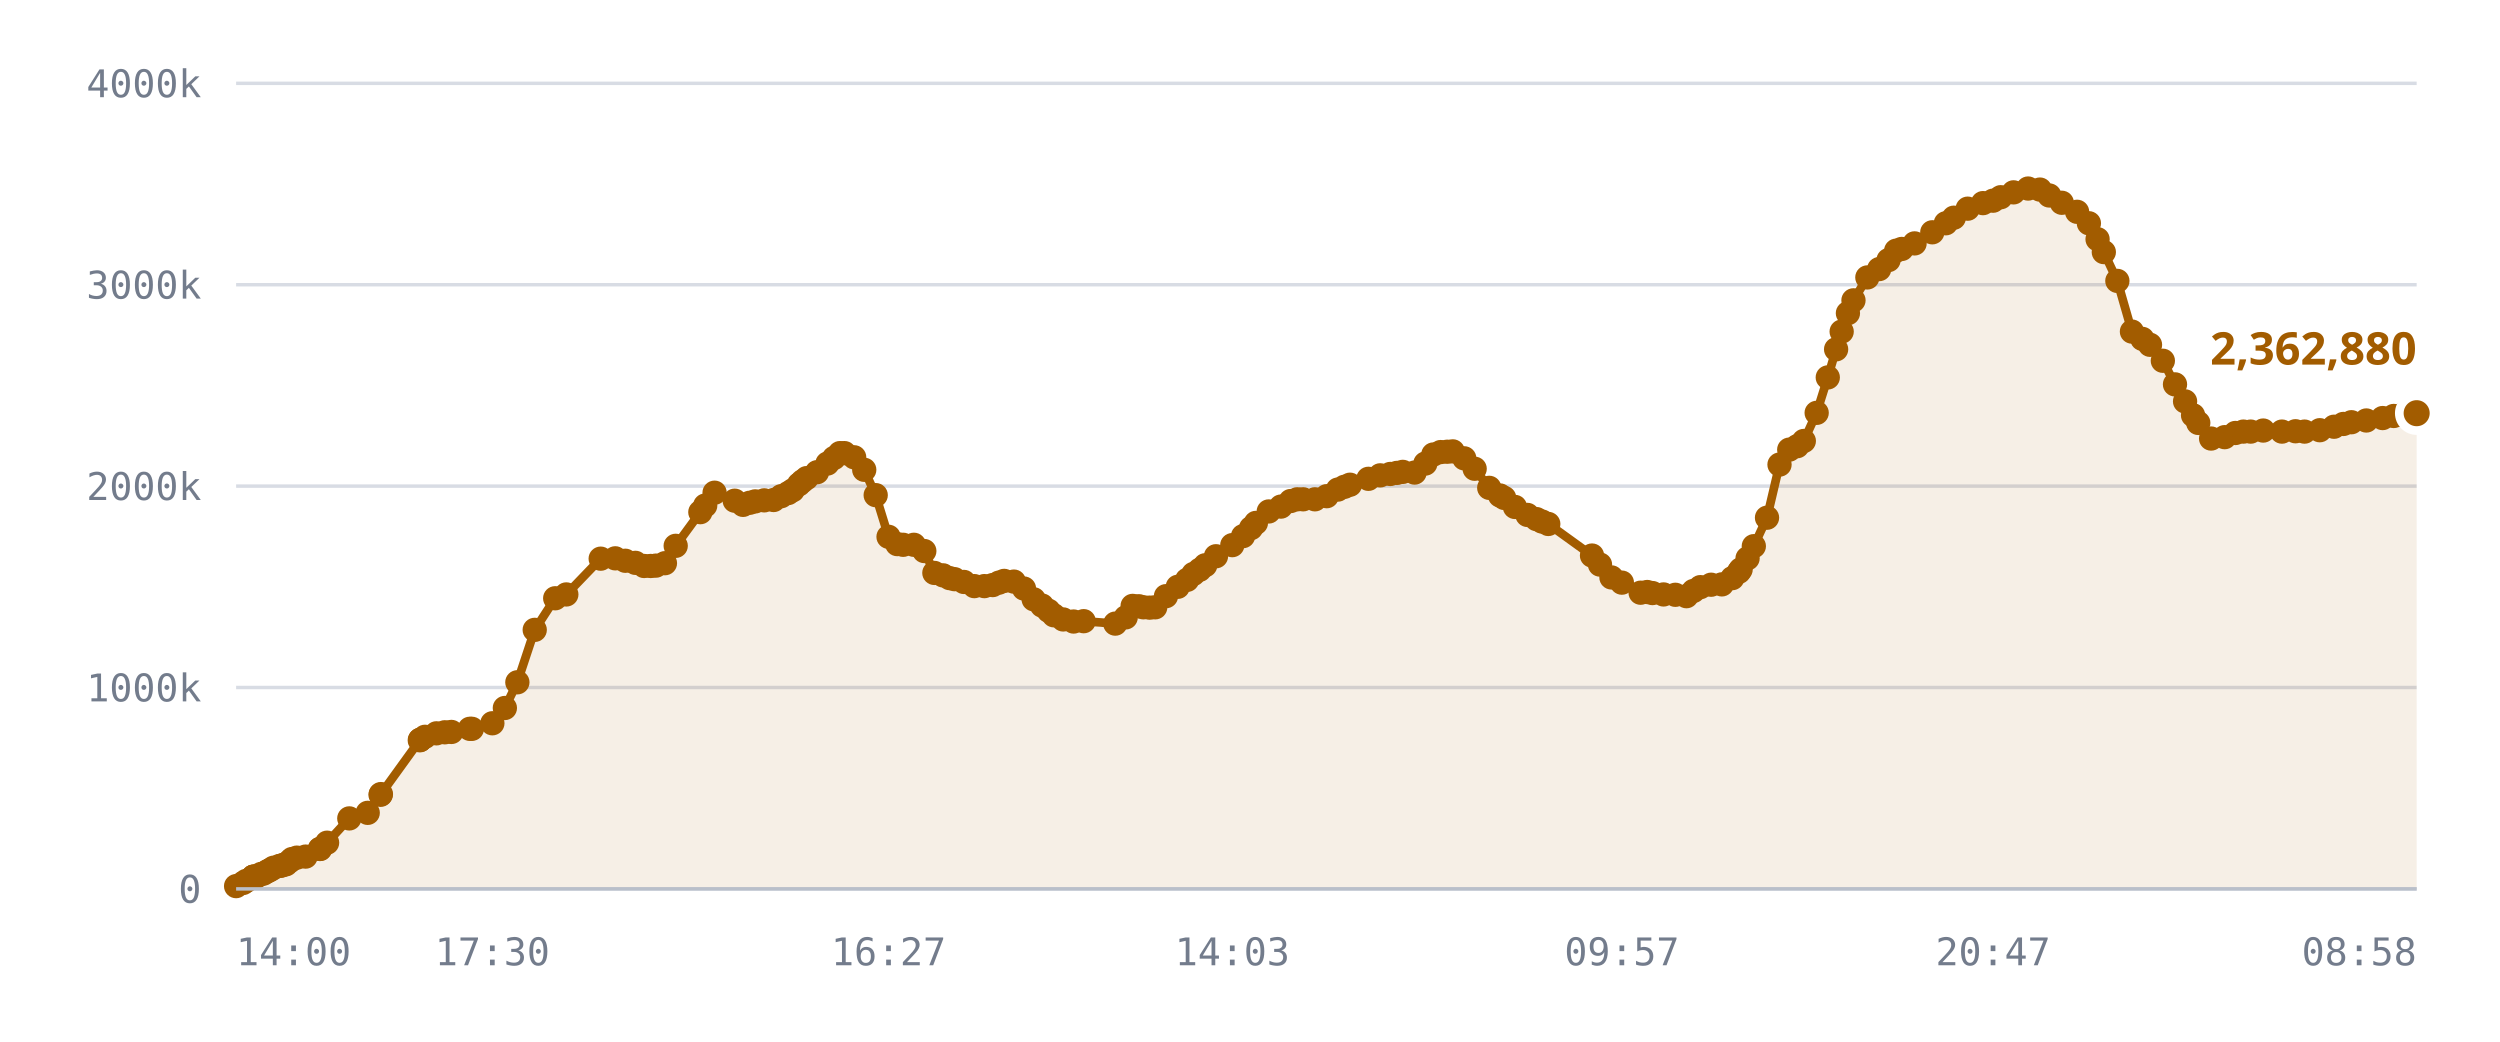
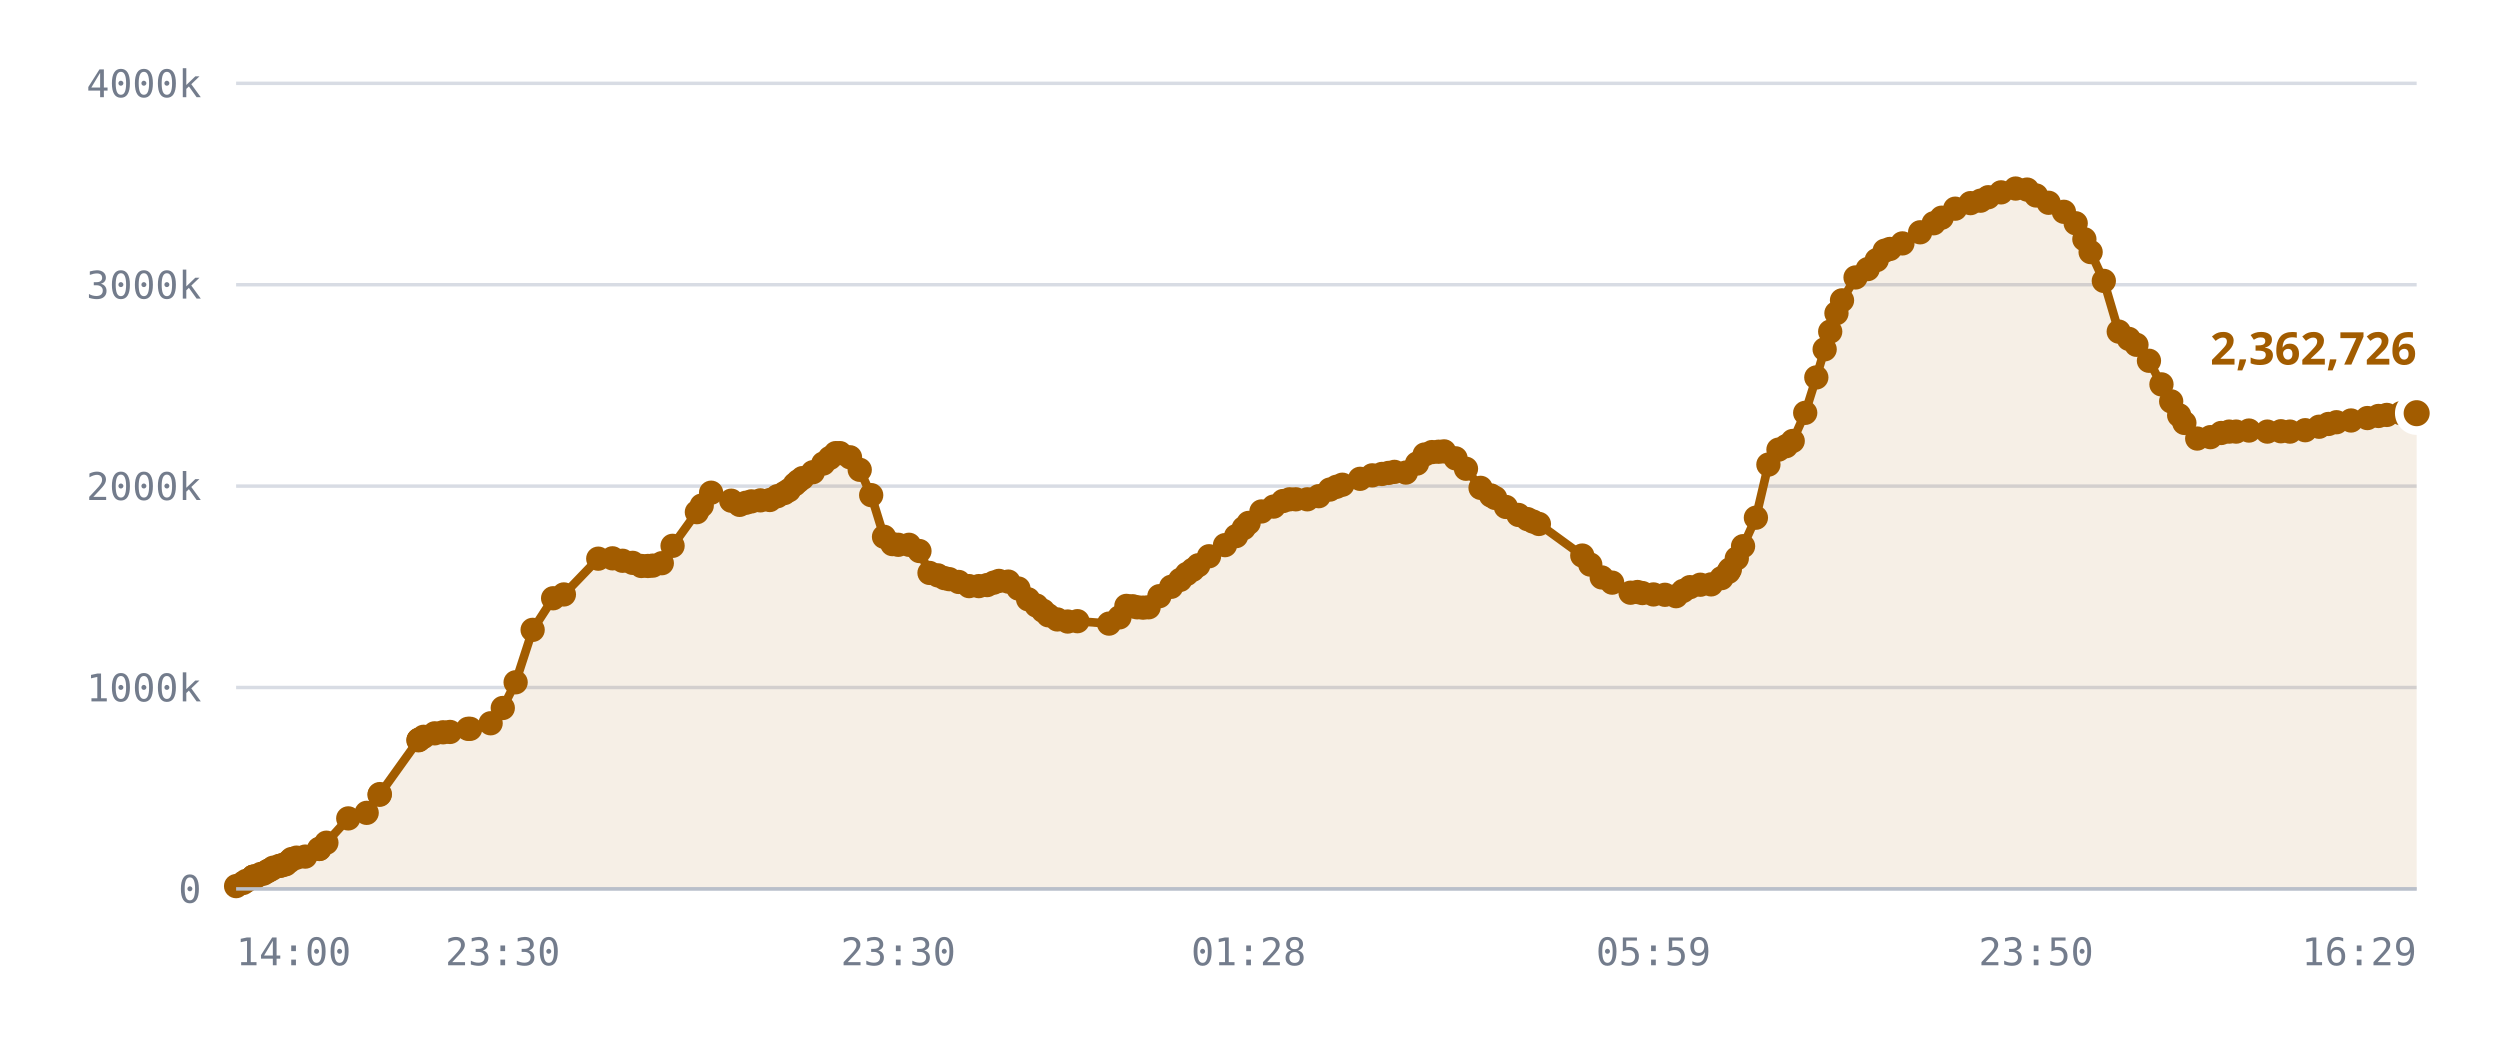
<svg xmlns="http://www.w3.org/2000/svg" viewBox="0 0 720 300" role="img" aria-label="Published DID profiles, sharded namespace">
  <style>
    .grid      { stroke: var(--chart-grid, #d8dce4); stroke-width: 1; }
    .cap       { stroke: var(--chart-cap, #9a2b22); stroke-width: 1.5; stroke-dasharray: 5 4; }
    .cap-label { fill: var(--chart-cap, #9a2b22); font: 600 11px Archivo, system-ui, sans-serif; letter-spacing: .04em; }
    .tick      { fill: var(--chart-muted, #737c8c); font: 500 11px "IBM Plex Mono", ui-monospace, monospace; }
    .tick-y    { text-anchor: end; }
    .tick-x    { text-anchor: middle; }
    .series    { fill: none; stroke: var(--chart-line, #a25c00); stroke-width: 2.5; stroke-linejoin: round; stroke-linecap: round; }
    .fill      { fill: var(--chart-fill, rgba(162,92,0,.10)); stroke: none; }
    .dot       { fill: var(--chart-line, #a25c00); }
    .dot-last  { stroke: var(--chart-bg, #fff); stroke-width: 2.5; }
    .end-label { fill: var(--chart-line, #a25c00); font: 700 13px Archivo, system-ui, sans-serif; }
    .axis      { stroke: var(--chart-axis, #b9bfca); stroke-width: 1; }
  </style>
  <line x1="68" y1="256.0" x2="696" y2="256.0" class="grid" />
  <text x="58" y="260.0" class="tick tick-y">0</text>
  <line x1="68" y1="198.0" x2="696" y2="198.0" class="grid" />
  <text x="58" y="202.0" class="tick tick-y">1000k</text>
  <line x1="68" y1="140.0" x2="696" y2="140.0" class="grid" />
  <text x="58" y="144.0" class="tick tick-y">2000k</text>
  <line x1="68" y1="82.0" x2="696" y2="82.0" class="grid" />
  <text x="58" y="86.0" class="tick tick-y">3000k</text>
  <line x1="68" y1="24.0" x2="696" y2="24.0" class="grid" />
  <text x="58" y="28.0" class="tick tick-y">4000k</text>
-   <path d="M68.0,255.2 L70.0,254.3 L70.9,253.7 L72.9,252.5 L73.0,252.5 L73.0,252.5 L73.2,252.5 L73.8,252.5 L75.2,251.7 L75.9,251.6 L76.9,251.0 L77.5,250.7 L78.2,250.3 L78.8,249.9 L80.5,249.4 L81.0,249.3 L81.9,249.0 L82.4,248.9 L83.5,248.0 L84.1,247.4 L85.5,247.0 L88.0,246.7 L92.1,244.5 L92.2,244.5 L94.2,242.7 L100.6,235.7 L105.9,234.1 L109.6,228.9 L109.7,228.7 L120.9,213.2 L121.0,213.1 L121.1,213.0 L122.4,212.2 L125.7,211.2 L128.1,210.9 L130.0,210.8 L135.3,209.9 L135.9,209.9 L141.8,208.3 L145.4,203.9 L149.0,196.5 L154.0,181.4 L159.9,172.3 L163.1,171.2 L173.0,160.9 L177.2,160.8 L180.1,161.5 L183.0,162.1 L185.5,163.0 L187.4,163.0 L188.9,162.9 L191.5,162.2 L194.6,157.2 L201.7,147.5 L203.1,145.6 L205.8,141.9 L211.6,144.2 L214.0,145.4 L215.9,144.8 L217.5,144.4 L220.1,144.1 L222.8,144.0 L225.0,142.9 L227.0,142.0 L228.3,141.2 L230.1,139.5 L231.1,138.6 L232.3,137.7 L235.3,136.0 L238.3,133.5 L240.2,131.9 L241.9,130.5 L243.2,130.5 L246.0,131.7 L248.9,135.3 L252.2,142.6 L255.9,154.6 L258.4,156.7 L260.1,156.9 L263.2,156.9 L266.2,158.7 L269.1,165.0 L271.6,165.7 L273.5,166.5 L274.9,166.8 L277.6,167.6 L280.6,168.8 L283.5,168.8 L285.9,168.5 L287.7,167.8 L289.2,167.3 L292.0,167.5 L294.9,169.5 L297.7,172.6 L300.1,174.4 L302.0,175.9 L303.5,177.2 L306.2,178.4 L309.2,179.0 L312.1,178.9 L321.2,179.6 L324.2,177.8 L326.2,174.5 L328.0,174.6 L329.3,174.9 L331.1,175.0 L332.7,174.9 L335.8,171.7 L339.2,169.0 L341.9,167.0 L343.7,165.3 L345.5,164.1 L347.1,162.8 L350.2,160.2 L354.9,157.0 L358.0,154.4 L360.3,152.1 L361.7,150.6 L365.4,147.3 L368.9,145.9 L371.7,144.3 L373.6,143.8 L375.3,143.8 L378.7,143.8 L382.1,142.9 L385.3,141.0 L387.2,140.2 L388.8,139.6 L394.1,137.9 L397.5,136.9 L400.4,136.5 L402.3,136.2 L404.0,135.9 L407.4,136.1 L410.5,133.5 L412.8,130.9 L414.9,130.2 L416.8,130.1 L418.4,130.0 L421.7,132.0 L424.7,135.0 L428.9,140.5 L432.0,142.7 L433.2,143.4 L436.3,146.0 L439.9,148.3 L442.5,149.5 L444.1,150.2 L445.9,150.9 L458.5,160.0 L460.8,162.6 L464.1,166.3 L467.1,167.8 L472.5,170.7 L474.4,170.5 L475.9,170.8 L479.1,171.2 L482.5,171.3 L485.7,171.7 L487.7,170.2 L489.7,169.1 L492.8,168.4 L495.9,168.3 L498.9,166.5 L500.8,164.7 L501.3,164.0 L503.3,160.8 L505.1,157.3 L508.9,149.1 L512.5,133.8 L515.3,129.5 L517.6,128.5 L519.5,127.0 L523.2,118.9 L526.4,108.7 L528.8,100.6 L530.4,95.5 L532.2,90.2 L533.8,86.5 L537.8,79.9 L541.2,77.5 L543.9,74.9 L546.1,72.2 L547.7,71.7 L551.4,70.1 L556.5,66.9 L560.4,64.3 L562.7,62.7 L566.7,60.1 L571.1,58.5 L574.0,57.8 L576.2,56.8 L579.9,55.4 L584.1,54.3 L587.5,54.6 L590.2,56.3 L593.8,58.4 L598.2,61.0 L601.6,64.3 L604.1,68.9 L605.9,72.6 L609.8,80.9 L614.0,95.5 L617.0,97.6 L619.2,99.3 L622.9,103.9 L626.4,110.7 L629.3,115.6 L631.6,119.6 L633.1,121.8 L636.8,126.3 L640.7,125.9 L643.8,124.7 L646.1,124.3 L648.2,124.3 L651.8,124.0 L657.2,124.3 L661.1,124.2 L663.7,124.3 L668.1,123.9 L672.2,122.9 L674.9,122.1 L677.2,121.6 L681.5,121.1 L686.2,120.4 L689.4,119.8 L691.8,119.5 L696.0,119.0 L696.0,256.0 L68.0,256.0 Z" class="fill" />
-   <path d="M68.0,255.2 L70.0,254.3 L70.9,253.7 L72.9,252.5 L73.0,252.5 L73.0,252.5 L73.2,252.5 L73.8,252.5 L75.2,251.7 L75.9,251.6 L76.9,251.0 L77.5,250.7 L78.2,250.3 L78.8,249.9 L80.5,249.4 L81.0,249.3 L81.9,249.0 L82.4,248.9 L83.5,248.0 L84.1,247.4 L85.5,247.0 L88.0,246.7 L92.1,244.5 L92.2,244.5 L94.2,242.7 L100.6,235.7 L105.9,234.1 L109.6,228.9 L109.7,228.7 L120.9,213.2 L121.0,213.1 L121.1,213.0 L122.4,212.2 L125.7,211.2 L128.1,210.9 L130.0,210.8 L135.3,209.9 L135.9,209.9 L141.8,208.3 L145.4,203.9 L149.0,196.5 L154.0,181.4 L159.9,172.3 L163.1,171.2 L173.0,160.9 L177.2,160.8 L180.1,161.5 L183.0,162.1 L185.5,163.0 L187.4,163.0 L188.9,162.9 L191.5,162.2 L194.6,157.2 L201.7,147.5 L203.1,145.6 L205.8,141.9 L211.6,144.2 L214.0,145.4 L215.9,144.8 L217.5,144.4 L220.1,144.1 L222.8,144.0 L225.0,142.9 L227.0,142.0 L228.3,141.2 L230.1,139.5 L231.1,138.6 L232.3,137.7 L235.3,136.0 L238.3,133.5 L240.2,131.9 L241.9,130.5 L243.2,130.5 L246.0,131.7 L248.9,135.3 L252.2,142.6 L255.9,154.6 L258.4,156.7 L260.1,156.9 L263.2,156.9 L266.2,158.7 L269.1,165.0 L271.6,165.7 L273.5,166.5 L274.9,166.8 L277.6,167.6 L280.6,168.8 L283.5,168.8 L285.9,168.5 L287.7,167.8 L289.2,167.3 L292.0,167.5 L294.9,169.5 L297.7,172.6 L300.1,174.4 L302.0,175.9 L303.5,177.2 L306.2,178.4 L309.2,179.0 L312.1,178.9 L321.2,179.6 L324.2,177.8 L326.2,174.5 L328.0,174.6 L329.3,174.9 L331.1,175.0 L332.7,174.9 L335.8,171.7 L339.2,169.0 L341.9,167.0 L343.7,165.3 L345.5,164.1 L347.1,162.8 L350.2,160.2 L354.9,157.0 L358.0,154.4 L360.3,152.1 L361.7,150.6 L365.4,147.3 L368.9,145.9 L371.7,144.3 L373.6,143.8 L375.3,143.8 L378.7,143.8 L382.1,142.9 L385.3,141.0 L387.2,140.2 L388.8,139.6 L394.1,137.9 L397.5,136.9 L400.4,136.5 L402.3,136.2 L404.0,135.9 L407.4,136.1 L410.5,133.5 L412.8,130.9 L414.9,130.2 L416.8,130.1 L418.4,130.0 L421.7,132.0 L424.7,135.0 L428.9,140.5 L432.0,142.7 L433.2,143.4 L436.3,146.0 L439.9,148.3 L442.5,149.5 L444.1,150.2 L445.9,150.9 L458.5,160.0 L460.8,162.6 L464.1,166.3 L467.1,167.8 L472.5,170.7 L474.4,170.5 L475.9,170.8 L479.1,171.2 L482.5,171.3 L485.7,171.7 L487.7,170.2 L489.7,169.1 L492.8,168.4 L495.9,168.3 L498.9,166.5 L500.8,164.7 L501.3,164.0 L503.3,160.8 L505.1,157.3 L508.9,149.1 L512.5,133.8 L515.3,129.5 L517.6,128.5 L519.5,127.0 L523.2,118.9 L526.4,108.7 L528.8,100.6 L530.4,95.5 L532.2,90.2 L533.8,86.5 L537.8,79.9 L541.2,77.5 L543.9,74.9 L546.1,72.2 L547.7,71.7 L551.4,70.1 L556.5,66.9 L560.4,64.3 L562.7,62.7 L566.7,60.1 L571.1,58.5 L574.0,57.8 L576.2,56.8 L579.9,55.4 L584.1,54.3 L587.5,54.6 L590.2,56.3 L593.8,58.4 L598.2,61.0 L601.6,64.3 L604.1,68.9 L605.9,72.6 L609.8,80.9 L614.0,95.5 L617.0,97.6 L619.2,99.3 L622.9,103.9 L626.4,110.7 L629.3,115.6 L631.6,119.6 L633.1,121.8 L636.8,126.3 L640.7,125.9 L643.8,124.7 L646.1,124.3 L648.2,124.3 L651.8,124.0 L657.2,124.3 L661.1,124.2 L663.7,124.3 L668.1,123.9 L672.2,122.9 L674.9,122.1 L677.2,121.6 L681.5,121.1 L686.2,120.4 L689.4,119.8 L691.8,119.5 L696.0,119.0" class="series" />
+   <path d="M68.0,255.2 L70.0,254.3 L70.9,253.7 L72.9,252.5 L73.0,252.5 L73.0,252.5 L73.2,252.5 L73.7,252.5 L75.1,251.7 L75.9,251.6 L76.9,251.0 L77.4,250.7 L78.2,250.3 L78.7,249.9 L80.4,249.4 L80.9,249.3 L81.8,249.0 L82.3,248.9 L83.4,248.0 L84.0,247.4 L85.4,247.0 L87.9,246.7 L91.9,244.5 L92.0,244.5 L94.0,242.7 L100.3,235.7 L105.6,234.1 L109.3,228.9 L109.4,228.7 L120.5,213.2 L120.6,213.1 L120.7,213.0 L122.0,212.2 L125.2,211.2 L127.6,210.9 L129.6,210.8 L134.8,209.9 L135.4,209.9 L141.3,208.3 L144.8,203.9 L148.5,196.5 L153.4,181.4 L159.3,172.3 L162.4,171.2 L172.3,160.9 L176.4,160.8 L179.3,161.5 L182.2,162.1 L184.7,163.0 L186.6,163.0 L188.0,162.9 L190.6,162.2 L193.7,157.2 L200.7,147.5 L202.1,145.6 L204.8,141.9 L210.6,144.2 L213.0,145.4 L214.8,144.8 L216.4,144.4 L219.0,144.1 L221.7,144.0 L223.9,142.9 L225.9,142.0 L227.2,141.2 L228.9,139.5 L229.9,138.6 L231.1,137.7 L234.1,136.0 L237.1,133.5 L239.0,131.9 L240.7,130.5 L241.9,130.5 L244.8,131.7 L247.6,135.3 L250.9,142.6 L254.6,154.6 L257.0,156.7 L258.7,156.9 L261.8,156.9 L264.8,158.7 L267.7,165.0 L270.1,165.7 L272.0,166.5 L273.4,166.8 L276.1,167.6 L279.1,168.8 L281.9,168.8 L284.3,168.5 L286.2,167.8 L287.7,167.3 L290.4,167.5 L293.3,169.5 L296.1,172.6 L298.5,174.4 L300.4,175.9 L301.9,177.2 L304.5,178.4 L307.5,179.0 L310.3,178.9 L319.4,179.6 L322.4,177.8 L324.4,174.5 L326.2,174.6 L327.5,174.9 L329.2,175.0 L330.8,174.9 L333.9,171.7 L337.3,169.0 L339.9,167.0 L341.8,165.3 L343.5,164.1 L345.1,162.8 L348.2,160.2 L352.8,157.0 L356.0,154.4 L358.2,152.1 L359.6,150.6 L363.3,147.3 L366.8,145.9 L369.5,144.3 L371.4,143.8 L373.2,143.8 L376.5,143.8 L379.8,142.9 L383.0,141.0 L384.9,140.2 L386.6,139.6 L391.7,137.9 L395.2,136.9 L398.0,136.5 L399.9,136.2 L401.6,135.9 L404.9,136.1 L408.1,133.5 L410.3,130.9 L412.4,130.2 L414.3,130.1 L415.9,130.0 L419.2,132.0 L422.2,135.0 L426.4,140.5 L429.4,142.7 L430.6,143.4 L433.7,146.0 L437.3,148.3 L439.9,149.5 L441.5,150.2 L443.2,150.9 L455.7,160.0 L458.0,162.6 L461.3,166.3 L464.3,167.8 L469.6,170.7 L471.6,170.5 L473.0,170.8 L476.2,171.2 L479.5,171.3 L482.7,171.7 L484.7,170.2 L486.7,169.1 L489.7,168.4 L492.8,168.3 L495.8,166.5 L497.8,164.7 L498.2,164.0 L500.2,160.8 L502.0,157.3 L505.7,149.1 L509.3,133.8 L512.2,129.5 L514.4,128.5 L516.3,127.0 L519.9,118.9 L523.1,108.7 L525.5,100.6 L527.1,95.5 L528.9,90.2 L530.5,86.5 L534.4,79.9 L537.9,77.5 L540.5,74.9 L542.8,72.2 L544.3,71.7 L547.9,70.1 L553.0,66.9 L556.9,64.3 L559.2,62.7 L563.1,60.1 L567.5,58.5 L570.4,57.8 L572.6,56.8 L576.3,55.4 L580.5,54.3 L583.8,54.6 L586.4,56.3 L590.0,58.4 L594.4,61.0 L597.8,64.3 L600.3,68.9 L602.1,72.6 L605.9,80.9 L610.2,95.5 L613.1,97.6 L615.3,99.3 L618.9,103.9 L622.5,110.7 L625.3,115.6 L627.6,119.6 L629.1,121.8 L632.8,126.3 L636.6,125.9 L639.7,124.7 L642.0,124.3 L644.0,124.3 L647.7,124.0 L653.0,124.3 L656.9,124.2 L659.5,124.3 L663.9,123.9 L667.9,122.9 L670.6,122.1 L672.9,121.6 L677.1,121.1 L681.8,120.4 L685.0,119.8 L687.4,119.5 L691.5,119.0 L696.0,119.0 L696.0,256.0 L68.0,256.0 Z" class="fill" />
+   <path d="M68.0,255.2 L70.0,254.3 L70.9,253.7 L72.9,252.5 L73.0,252.5 L73.0,252.5 L73.2,252.5 L73.7,252.5 L75.1,251.7 L75.9,251.6 L76.9,251.0 L77.4,250.7 L78.2,250.3 L78.7,249.9 L80.4,249.4 L80.9,249.3 L81.8,249.0 L82.3,248.9 L83.4,248.0 L84.0,247.4 L85.4,247.0 L87.9,246.7 L91.9,244.5 L92.0,244.5 L94.0,242.7 L100.3,235.7 L105.6,234.1 L109.3,228.9 L109.4,228.7 L120.5,213.2 L120.6,213.1 L120.7,213.0 L122.0,212.2 L125.2,211.2 L127.6,210.9 L129.6,210.8 L134.8,209.9 L135.4,209.9 L141.3,208.3 L144.8,203.9 L148.5,196.5 L153.4,181.4 L159.3,172.3 L162.4,171.2 L172.3,160.9 L176.4,160.8 L179.3,161.5 L182.2,162.1 L184.7,163.0 L186.6,163.0 L188.0,162.9 L190.6,162.2 L193.7,157.2 L200.7,147.5 L202.1,145.6 L204.8,141.9 L210.6,144.2 L213.0,145.4 L214.8,144.8 L216.4,144.4 L219.0,144.1 L221.7,144.0 L223.9,142.9 L225.9,142.0 L227.2,141.2 L228.9,139.5 L229.9,138.6 L231.1,137.7 L234.1,136.0 L237.1,133.5 L239.0,131.9 L240.7,130.5 L241.9,130.5 L244.8,131.7 L247.6,135.3 L250.9,142.6 L254.6,154.6 L257.0,156.7 L258.7,156.9 L261.8,156.9 L264.8,158.7 L267.7,165.0 L270.1,165.7 L272.0,166.5 L273.4,166.8 L276.1,167.6 L279.1,168.8 L281.9,168.8 L284.3,168.5 L286.2,167.8 L287.7,167.3 L290.4,167.5 L293.3,169.5 L296.1,172.6 L298.5,174.4 L300.4,175.9 L301.9,177.2 L304.5,178.4 L307.5,179.0 L310.3,178.9 L319.4,179.6 L322.4,177.8 L324.4,174.5 L326.2,174.6 L327.5,174.9 L329.2,175.0 L330.8,174.9 L333.9,171.7 L337.3,169.0 L339.9,167.0 L341.8,165.3 L343.5,164.1 L345.1,162.8 L348.2,160.2 L352.8,157.0 L356.0,154.4 L358.2,152.1 L359.6,150.6 L363.3,147.3 L366.8,145.9 L369.5,144.3 L371.4,143.8 L373.2,143.8 L376.5,143.8 L379.8,142.9 L383.0,141.0 L384.9,140.2 L386.6,139.6 L391.7,137.9 L395.2,136.9 L398.0,136.5 L399.9,136.2 L401.6,135.9 L404.9,136.1 L408.1,133.5 L410.3,130.9 L412.4,130.2 L414.3,130.1 L415.9,130.0 L419.2,132.0 L422.2,135.0 L426.4,140.5 L429.4,142.7 L430.6,143.4 L433.7,146.0 L437.3,148.3 L439.9,149.5 L441.5,150.2 L443.2,150.9 L455.7,160.0 L458.0,162.6 L461.3,166.3 L464.3,167.8 L469.6,170.7 L471.6,170.5 L473.0,170.8 L476.2,171.2 L479.5,171.3 L482.7,171.7 L484.7,170.2 L486.7,169.1 L489.7,168.4 L492.8,168.3 L495.8,166.5 L497.8,164.7 L498.2,164.0 L500.2,160.8 L502.0,157.3 L505.7,149.1 L509.3,133.8 L512.2,129.5 L514.4,128.5 L516.3,127.0 L519.9,118.9 L523.1,108.7 L525.5,100.6 L527.1,95.5 L528.9,90.2 L530.5,86.5 L534.4,79.9 L537.9,77.5 L540.5,74.9 L542.8,72.2 L544.3,71.7 L547.9,70.1 L553.0,66.9 L556.9,64.3 L559.2,62.7 L563.1,60.1 L567.5,58.5 L570.4,57.8 L572.6,56.8 L576.3,55.4 L580.5,54.3 L583.8,54.6 L586.4,56.3 L590.0,58.4 L594.4,61.0 L597.8,64.3 L600.3,68.9 L602.1,72.6 L605.9,80.9 L610.2,95.5 L613.1,97.6 L615.3,99.3 L618.9,103.9 L622.5,110.7 L625.3,115.6 L627.6,119.6 L629.1,121.8 L632.8,126.3 L636.6,125.9 L639.7,124.7 L642.0,124.3 L644.0,124.3 L647.7,124.0 L653.0,124.3 L656.9,124.2 L659.5,124.3 L663.9,123.9 L667.9,122.9 L670.6,122.1 L672.9,121.6 L677.1,121.1 L681.8,120.4 L685.0,119.8 L687.4,119.5 L691.5,119.0 L696.0,119.0" class="series" />
  <circle cx="68.0" cy="255.2" r="3.5" class="dot" />
  <circle cx="70.0" cy="254.3" r="3.5" class="dot" />
  <circle cx="70.9" cy="253.7" r="3.5" class="dot" />
  <circle cx="72.9" cy="252.5" r="3.5" class="dot" />
  <circle cx="73.0" cy="252.5" r="3.5" class="dot" />
  <circle cx="73.0" cy="252.5" r="3.5" class="dot" />
  <circle cx="73.2" cy="252.5" r="3.5" class="dot" />
-   <circle cx="73.8" cy="252.5" r="3.5" class="dot" />
-   <circle cx="75.2" cy="251.7" r="3.5" class="dot" />
+   <circle cx="73.7" cy="252.5" r="3.5" class="dot" />
+   <circle cx="75.1" cy="251.7" r="3.5" class="dot" />
  <circle cx="75.9" cy="251.6" r="3.5" class="dot" />
  <circle cx="76.9" cy="251.0" r="3.5" class="dot" />
-   <circle cx="77.5" cy="250.7" r="3.5" class="dot" />
+   <circle cx="77.4" cy="250.7" r="3.5" class="dot" />
  <circle cx="78.2" cy="250.3" r="3.5" class="dot" />
-   <circle cx="78.8" cy="249.9" r="3.5" class="dot" />
-   <circle cx="80.5" cy="249.4" r="3.5" class="dot" />
-   <circle cx="81.0" cy="249.3" r="3.5" class="dot" />
-   <circle cx="81.9" cy="249.0" r="3.5" class="dot" />
-   <circle cx="82.4" cy="248.9" r="3.5" class="dot" />
-   <circle cx="83.5" cy="248.0" r="3.5" class="dot" />
-   <circle cx="84.1" cy="247.4" r="3.5" class="dot" />
-   <circle cx="85.5" cy="247.0" r="3.5" class="dot" />
-   <circle cx="88.0" cy="246.7" r="3.5" class="dot" />
-   <circle cx="92.1" cy="244.5" r="3.5" class="dot" />
-   <circle cx="92.2" cy="244.5" r="3.5" class="dot" />
-   <circle cx="94.2" cy="242.7" r="3.5" class="dot" />
-   <circle cx="100.6" cy="235.7" r="3.5" class="dot" />
-   <circle cx="105.9" cy="234.1" r="3.5" class="dot" />
-   <circle cx="109.6" cy="228.9" r="3.5" class="dot" />
-   <circle cx="109.7" cy="228.7" r="3.5" class="dot" />
-   <circle cx="120.9" cy="213.2" r="3.5" class="dot" />
-   <circle cx="121.0" cy="213.1" r="3.5" class="dot" />
-   <circle cx="121.1" cy="213.0" r="3.5" class="dot" />
-   <circle cx="122.4" cy="212.2" r="3.5" class="dot" />
-   <circle cx="125.7" cy="211.2" r="3.5" class="dot" />
-   <circle cx="128.1" cy="210.9" r="3.5" class="dot" />
-   <circle cx="130.0" cy="210.8" r="3.5" class="dot" />
-   <circle cx="135.3" cy="209.9" r="3.5" class="dot" />
-   <circle cx="135.9" cy="209.9" r="3.5" class="dot" />
-   <circle cx="141.8" cy="208.3" r="3.5" class="dot" />
-   <circle cx="145.4" cy="203.9" r="3.5" class="dot" />
-   <circle cx="149.0" cy="196.5" r="3.5" class="dot" />
-   <circle cx="154.0" cy="181.4" r="3.5" class="dot" />
-   <circle cx="159.9" cy="172.3" r="3.5" class="dot" />
-   <circle cx="163.1" cy="171.2" r="3.5" class="dot" />
-   <circle cx="173.0" cy="160.9" r="3.5" class="dot" />
-   <circle cx="177.2" cy="160.8" r="3.5" class="dot" />
-   <circle cx="180.1" cy="161.5" r="3.5" class="dot" />
-   <circle cx="183.0" cy="162.1" r="3.5" class="dot" />
-   <circle cx="185.5" cy="163.0" r="3.5" class="dot" />
-   <circle cx="187.4" cy="163.0" r="3.5" class="dot" />
-   <circle cx="188.9" cy="162.9" r="3.5" class="dot" />
-   <circle cx="191.5" cy="162.2" r="3.5" class="dot" />
-   <circle cx="194.6" cy="157.2" r="3.5" class="dot" />
-   <circle cx="201.7" cy="147.5" r="3.5" class="dot" />
-   <circle cx="203.1" cy="145.6" r="3.5" class="dot" />
-   <circle cx="205.8" cy="141.9" r="3.5" class="dot" />
-   <circle cx="211.6" cy="144.2" r="3.5" class="dot" />
-   <circle cx="214.0" cy="145.4" r="3.5" class="dot" />
-   <circle cx="215.9" cy="144.8" r="3.5" class="dot" />
-   <circle cx="217.5" cy="144.4" r="3.5" class="dot" />
-   <circle cx="220.1" cy="144.1" r="3.5" class="dot" />
-   <circle cx="222.8" cy="144.0" r="3.5" class="dot" />
-   <circle cx="225.0" cy="142.9" r="3.5" class="dot" />
-   <circle cx="227.0" cy="142.0" r="3.5" class="dot" />
-   <circle cx="228.3" cy="141.2" r="3.5" class="dot" />
-   <circle cx="230.1" cy="139.5" r="3.5" class="dot" />
-   <circle cx="231.1" cy="138.6" r="3.5" class="dot" />
-   <circle cx="232.3" cy="137.7" r="3.5" class="dot" />
-   <circle cx="235.3" cy="136.0" r="3.5" class="dot" />
-   <circle cx="238.3" cy="133.5" r="3.5" class="dot" />
-   <circle cx="240.2" cy="131.9" r="3.5" class="dot" />
+   <circle cx="78.7" cy="249.9" r="3.5" class="dot" />
+   <circle cx="80.4" cy="249.4" r="3.5" class="dot" />
+   <circle cx="80.9" cy="249.3" r="3.5" class="dot" />
+   <circle cx="81.8" cy="249.0" r="3.5" class="dot" />
+   <circle cx="82.3" cy="248.9" r="3.5" class="dot" />
+   <circle cx="83.4" cy="248.0" r="3.5" class="dot" />
+   <circle cx="84.0" cy="247.4" r="3.5" class="dot" />
+   <circle cx="85.4" cy="247.0" r="3.5" class="dot" />
+   <circle cx="87.9" cy="246.7" r="3.5" class="dot" />
+   <circle cx="91.9" cy="244.5" r="3.5" class="dot" />
+   <circle cx="92.0" cy="244.5" r="3.5" class="dot" />
+   <circle cx="94.0" cy="242.7" r="3.5" class="dot" />
+   <circle cx="100.3" cy="235.7" r="3.5" class="dot" />
+   <circle cx="105.6" cy="234.1" r="3.5" class="dot" />
+   <circle cx="109.3" cy="228.9" r="3.5" class="dot" />
+   <circle cx="109.4" cy="228.7" r="3.5" class="dot" />
+   <circle cx="120.5" cy="213.2" r="3.5" class="dot" />
+   <circle cx="120.6" cy="213.1" r="3.5" class="dot" />
+   <circle cx="120.7" cy="213.0" r="3.5" class="dot" />
+   <circle cx="122.0" cy="212.2" r="3.5" class="dot" />
+   <circle cx="125.2" cy="211.2" r="3.5" class="dot" />
+   <circle cx="127.6" cy="210.9" r="3.5" class="dot" />
+   <circle cx="129.6" cy="210.8" r="3.5" class="dot" />
+   <circle cx="134.8" cy="209.9" r="3.5" class="dot" />
+   <circle cx="135.4" cy="209.9" r="3.5" class="dot" />
+   <circle cx="141.3" cy="208.3" r="3.5" class="dot" />
+   <circle cx="144.8" cy="203.9" r="3.5" class="dot" />
+   <circle cx="148.5" cy="196.5" r="3.5" class="dot" />
+   <circle cx="153.4" cy="181.4" r="3.5" class="dot" />
+   <circle cx="159.3" cy="172.3" r="3.5" class="dot" />
+   <circle cx="162.4" cy="171.2" r="3.5" class="dot" />
+   <circle cx="172.3" cy="160.9" r="3.5" class="dot" />
+   <circle cx="176.4" cy="160.8" r="3.5" class="dot" />
+   <circle cx="179.3" cy="161.5" r="3.5" class="dot" />
+   <circle cx="182.2" cy="162.1" r="3.5" class="dot" />
+   <circle cx="184.7" cy="163.0" r="3.5" class="dot" />
+   <circle cx="186.6" cy="163.0" r="3.5" class="dot" />
+   <circle cx="188.0" cy="162.9" r="3.5" class="dot" />
+   <circle cx="190.6" cy="162.2" r="3.5" class="dot" />
+   <circle cx="193.7" cy="157.2" r="3.5" class="dot" />
+   <circle cx="200.7" cy="147.5" r="3.5" class="dot" />
+   <circle cx="202.1" cy="145.6" r="3.5" class="dot" />
+   <circle cx="204.8" cy="141.9" r="3.5" class="dot" />
+   <circle cx="210.6" cy="144.2" r="3.5" class="dot" />
+   <circle cx="213.0" cy="145.4" r="3.5" class="dot" />
+   <circle cx="214.8" cy="144.8" r="3.5" class="dot" />
+   <circle cx="216.4" cy="144.4" r="3.5" class="dot" />
+   <circle cx="219.0" cy="144.1" r="3.5" class="dot" />
+   <circle cx="221.7" cy="144.0" r="3.5" class="dot" />
+   <circle cx="223.9" cy="142.9" r="3.5" class="dot" />
+   <circle cx="225.9" cy="142.0" r="3.5" class="dot" />
+   <circle cx="227.2" cy="141.2" r="3.5" class="dot" />
+   <circle cx="228.9" cy="139.5" r="3.5" class="dot" />
+   <circle cx="229.9" cy="138.6" r="3.5" class="dot" />
+   <circle cx="231.1" cy="137.7" r="3.5" class="dot" />
+   <circle cx="234.1" cy="136.0" r="3.5" class="dot" />
+   <circle cx="237.1" cy="133.5" r="3.5" class="dot" />
+   <circle cx="239.0" cy="131.9" r="3.5" class="dot" />
+   <circle cx="240.7" cy="130.5" r="3.5" class="dot" />
  <circle cx="241.9" cy="130.5" r="3.5" class="dot" />
-   <circle cx="243.2" cy="130.5" r="3.5" class="dot" />
-   <circle cx="246.0" cy="131.7" r="3.5" class="dot" />
-   <circle cx="248.9" cy="135.3" r="3.5" class="dot" />
-   <circle cx="252.2" cy="142.6" r="3.5" class="dot" />
-   <circle cx="255.9" cy="154.6" r="3.5" class="dot" />
-   <circle cx="258.4" cy="156.7" r="3.5" class="dot" />
-   <circle cx="260.1" cy="156.9" r="3.5" class="dot" />
-   <circle cx="263.2" cy="156.9" r="3.5" class="dot" />
-   <circle cx="266.2" cy="158.7" r="3.5" class="dot" />
-   <circle cx="269.1" cy="165.0" r="3.5" class="dot" />
-   <circle cx="271.6" cy="165.7" r="3.5" class="dot" />
-   <circle cx="273.5" cy="166.5" r="3.5" class="dot" />
-   <circle cx="274.9" cy="166.8" r="3.5" class="dot" />
-   <circle cx="277.6" cy="167.6" r="3.5" class="dot" />
-   <circle cx="280.6" cy="168.8" r="3.5" class="dot" />
-   <circle cx="283.5" cy="168.8" r="3.5" class="dot" />
-   <circle cx="285.9" cy="168.5" r="3.5" class="dot" />
-   <circle cx="287.7" cy="167.8" r="3.5" class="dot" />
-   <circle cx="289.2" cy="167.3" r="3.5" class="dot" />
-   <circle cx="292.0" cy="167.5" r="3.5" class="dot" />
-   <circle cx="294.9" cy="169.5" r="3.5" class="dot" />
-   <circle cx="297.7" cy="172.6" r="3.5" class="dot" />
-   <circle cx="300.1" cy="174.4" r="3.5" class="dot" />
-   <circle cx="302.0" cy="175.9" r="3.5" class="dot" />
-   <circle cx="303.5" cy="177.2" r="3.5" class="dot" />
-   <circle cx="306.2" cy="178.4" r="3.5" class="dot" />
-   <circle cx="309.2" cy="179.0" r="3.5" class="dot" />
-   <circle cx="312.1" cy="178.9" r="3.5" class="dot" />
-   <circle cx="321.2" cy="179.6" r="3.5" class="dot" />
-   <circle cx="324.2" cy="177.8" r="3.5" class="dot" />
-   <circle cx="326.2" cy="174.5" r="3.5" class="dot" />
-   <circle cx="328.0" cy="174.6" r="3.5" class="dot" />
-   <circle cx="329.3" cy="174.9" r="3.5" class="dot" />
-   <circle cx="331.1" cy="175.0" r="3.5" class="dot" />
-   <circle cx="332.7" cy="174.9" r="3.5" class="dot" />
-   <circle cx="335.8" cy="171.7" r="3.5" class="dot" />
-   <circle cx="339.2" cy="169.0" r="3.5" class="dot" />
-   <circle cx="341.9" cy="167.0" r="3.5" class="dot" />
-   <circle cx="343.7" cy="165.3" r="3.5" class="dot" />
-   <circle cx="345.5" cy="164.1" r="3.5" class="dot" />
-   <circle cx="347.1" cy="162.8" r="3.5" class="dot" />
-   <circle cx="350.2" cy="160.2" r="3.5" class="dot" />
-   <circle cx="354.9" cy="157.0" r="3.5" class="dot" />
-   <circle cx="358.0" cy="154.4" r="3.5" class="dot" />
-   <circle cx="360.3" cy="152.1" r="3.5" class="dot" />
-   <circle cx="361.7" cy="150.6" r="3.5" class="dot" />
-   <circle cx="365.4" cy="147.3" r="3.5" class="dot" />
-   <circle cx="368.9" cy="145.9" r="3.5" class="dot" />
-   <circle cx="371.7" cy="144.3" r="3.5" class="dot" />
-   <circle cx="373.6" cy="143.8" r="3.5" class="dot" />
-   <circle cx="375.3" cy="143.8" r="3.5" class="dot" />
-   <circle cx="378.7" cy="143.8" r="3.5" class="dot" />
-   <circle cx="382.1" cy="142.9" r="3.5" class="dot" />
-   <circle cx="385.3" cy="141.0" r="3.5" class="dot" />
-   <circle cx="387.2" cy="140.2" r="3.5" class="dot" />
-   <circle cx="388.8" cy="139.6" r="3.5" class="dot" />
-   <circle cx="394.1" cy="137.9" r="3.5" class="dot" />
-   <circle cx="397.5" cy="136.9" r="3.5" class="dot" />
-   <circle cx="400.4" cy="136.5" r="3.5" class="dot" />
-   <circle cx="402.3" cy="136.2" r="3.5" class="dot" />
-   <circle cx="404.0" cy="135.9" r="3.5" class="dot" />
-   <circle cx="407.4" cy="136.1" r="3.5" class="dot" />
-   <circle cx="410.5" cy="133.5" r="3.5" class="dot" />
-   <circle cx="412.8" cy="130.9" r="3.5" class="dot" />
-   <circle cx="414.9" cy="130.2" r="3.5" class="dot" />
-   <circle cx="416.8" cy="130.1" r="3.5" class="dot" />
-   <circle cx="418.4" cy="130.0" r="3.5" class="dot" />
-   <circle cx="421.7" cy="132.0" r="3.5" class="dot" />
-   <circle cx="424.7" cy="135.0" r="3.5" class="dot" />
-   <circle cx="428.9" cy="140.5" r="3.5" class="dot" />
-   <circle cx="432.0" cy="142.7" r="3.5" class="dot" />
-   <circle cx="433.2" cy="143.4" r="3.5" class="dot" />
-   <circle cx="436.3" cy="146.0" r="3.5" class="dot" />
-   <circle cx="439.9" cy="148.3" r="3.5" class="dot" />
-   <circle cx="442.5" cy="149.5" r="3.5" class="dot" />
-   <circle cx="444.1" cy="150.2" r="3.5" class="dot" />
-   <circle cx="445.9" cy="150.9" r="3.5" class="dot" />
-   <circle cx="458.5" cy="160.0" r="3.5" class="dot" />
-   <circle cx="460.8" cy="162.6" r="3.5" class="dot" />
-   <circle cx="464.1" cy="166.3" r="3.5" class="dot" />
-   <circle cx="467.1" cy="167.8" r="3.5" class="dot" />
-   <circle cx="472.5" cy="170.7" r="3.5" class="dot" />
-   <circle cx="474.4" cy="170.5" r="3.5" class="dot" />
-   <circle cx="475.9" cy="170.8" r="3.5" class="dot" />
-   <circle cx="479.1" cy="171.2" r="3.5" class="dot" />
-   <circle cx="482.5" cy="171.3" r="3.5" class="dot" />
-   <circle cx="485.7" cy="171.7" r="3.5" class="dot" />
-   <circle cx="487.7" cy="170.2" r="3.5" class="dot" />
-   <circle cx="489.7" cy="169.1" r="3.5" class="dot" />
-   <circle cx="492.8" cy="168.4" r="3.5" class="dot" />
-   <circle cx="495.9" cy="168.3" r="3.5" class="dot" />
-   <circle cx="498.9" cy="166.5" r="3.5" class="dot" />
-   <circle cx="500.8" cy="164.7" r="3.5" class="dot" />
-   <circle cx="501.3" cy="164.0" r="3.5" class="dot" />
-   <circle cx="503.3" cy="160.8" r="3.5" class="dot" />
-   <circle cx="505.1" cy="157.3" r="3.5" class="dot" />
-   <circle cx="508.9" cy="149.1" r="3.5" class="dot" />
-   <circle cx="512.5" cy="133.8" r="3.5" class="dot" />
-   <circle cx="515.3" cy="129.5" r="3.5" class="dot" />
-   <circle cx="517.6" cy="128.5" r="3.5" class="dot" />
-   <circle cx="519.5" cy="127.0" r="3.5" class="dot" />
-   <circle cx="523.2" cy="118.9" r="3.5" class="dot" />
-   <circle cx="526.4" cy="108.7" r="3.5" class="dot" />
-   <circle cx="528.8" cy="100.6" r="3.5" class="dot" />
-   <circle cx="530.4" cy="95.5" r="3.5" class="dot" />
-   <circle cx="532.2" cy="90.2" r="3.5" class="dot" />
-   <circle cx="533.8" cy="86.5" r="3.5" class="dot" />
-   <circle cx="537.8" cy="79.9" r="3.5" class="dot" />
-   <circle cx="541.2" cy="77.5" r="3.5" class="dot" />
-   <circle cx="543.9" cy="74.9" r="3.5" class="dot" />
-   <circle cx="546.1" cy="72.2" r="3.5" class="dot" />
-   <circle cx="547.7" cy="71.7" r="3.5" class="dot" />
-   <circle cx="551.4" cy="70.1" r="3.5" class="dot" />
-   <circle cx="556.5" cy="66.9" r="3.5" class="dot" />
-   <circle cx="560.4" cy="64.3" r="3.5" class="dot" />
-   <circle cx="562.7" cy="62.7" r="3.5" class="dot" />
-   <circle cx="566.7" cy="60.1" r="3.5" class="dot" />
-   <circle cx="571.1" cy="58.5" r="3.5" class="dot" />
-   <circle cx="574.0" cy="57.8" r="3.5" class="dot" />
-   <circle cx="576.2" cy="56.8" r="3.5" class="dot" />
-   <circle cx="579.9" cy="55.4" r="3.5" class="dot" />
-   <circle cx="584.1" cy="54.3" r="3.5" class="dot" />
-   <circle cx="587.5" cy="54.6" r="3.5" class="dot" />
-   <circle cx="590.2" cy="56.3" r="3.5" class="dot" />
-   <circle cx="593.8" cy="58.4" r="3.5" class="dot" />
-   <circle cx="598.2" cy="61.0" r="3.5" class="dot" />
-   <circle cx="601.6" cy="64.3" r="3.5" class="dot" />
-   <circle cx="604.1" cy="68.9" r="3.5" class="dot" />
-   <circle cx="605.9" cy="72.6" r="3.5" class="dot" />
-   <circle cx="609.8" cy="80.9" r="3.5" class="dot" />
-   <circle cx="614.0" cy="95.5" r="3.5" class="dot" />
-   <circle cx="617.0" cy="97.6" r="3.5" class="dot" />
-   <circle cx="619.2" cy="99.3" r="3.5" class="dot" />
-   <circle cx="622.9" cy="103.9" r="3.5" class="dot" />
-   <circle cx="626.4" cy="110.7" r="3.5" class="dot" />
-   <circle cx="629.3" cy="115.6" r="3.5" class="dot" />
-   <circle cx="631.6" cy="119.6" r="3.5" class="dot" />
-   <circle cx="633.1" cy="121.8" r="3.5" class="dot" />
-   <circle cx="636.8" cy="126.3" r="3.5" class="dot" />
-   <circle cx="640.7" cy="125.9" r="3.5" class="dot" />
-   <circle cx="643.8" cy="124.7" r="3.5" class="dot" />
-   <circle cx="646.1" cy="124.3" r="3.5" class="dot" />
-   <circle cx="648.2" cy="124.3" r="3.5" class="dot" />
-   <circle cx="651.8" cy="124.0" r="3.5" class="dot" />
-   <circle cx="657.2" cy="124.3" r="3.5" class="dot" />
-   <circle cx="661.1" cy="124.2" r="3.5" class="dot" />
-   <circle cx="663.7" cy="124.3" r="3.5" class="dot" />
-   <circle cx="668.1" cy="123.9" r="3.5" class="dot" />
-   <circle cx="672.2" cy="122.9" r="3.5" class="dot" />
-   <circle cx="674.9" cy="122.1" r="3.5" class="dot" />
-   <circle cx="677.2" cy="121.6" r="3.5" class="dot" />
-   <circle cx="681.5" cy="121.1" r="3.5" class="dot" />
-   <circle cx="686.2" cy="120.4" r="3.5" class="dot" />
-   <circle cx="689.4" cy="119.8" r="3.5" class="dot" />
-   <circle cx="691.8" cy="119.5" r="3.5" class="dot" />
+   <circle cx="244.8" cy="131.7" r="3.5" class="dot" />
+   <circle cx="247.6" cy="135.3" r="3.5" class="dot" />
+   <circle cx="250.9" cy="142.6" r="3.5" class="dot" />
+   <circle cx="254.6" cy="154.6" r="3.5" class="dot" />
+   <circle cx="257.0" cy="156.7" r="3.5" class="dot" />
+   <circle cx="258.7" cy="156.9" r="3.5" class="dot" />
+   <circle cx="261.8" cy="156.9" r="3.5" class="dot" />
+   <circle cx="264.8" cy="158.7" r="3.5" class="dot" />
+   <circle cx="267.7" cy="165.0" r="3.5" class="dot" />
+   <circle cx="270.1" cy="165.7" r="3.5" class="dot" />
+   <circle cx="272.0" cy="166.5" r="3.5" class="dot" />
+   <circle cx="273.4" cy="166.8" r="3.5" class="dot" />
+   <circle cx="276.1" cy="167.6" r="3.5" class="dot" />
+   <circle cx="279.1" cy="168.8" r="3.5" class="dot" />
+   <circle cx="281.9" cy="168.8" r="3.5" class="dot" />
+   <circle cx="284.3" cy="168.5" r="3.5" class="dot" />
+   <circle cx="286.2" cy="167.8" r="3.5" class="dot" />
+   <circle cx="287.7" cy="167.3" r="3.5" class="dot" />
+   <circle cx="290.4" cy="167.5" r="3.5" class="dot" />
+   <circle cx="293.3" cy="169.5" r="3.5" class="dot" />
+   <circle cx="296.1" cy="172.6" r="3.5" class="dot" />
+   <circle cx="298.5" cy="174.4" r="3.5" class="dot" />
+   <circle cx="300.4" cy="175.9" r="3.5" class="dot" />
+   <circle cx="301.9" cy="177.2" r="3.5" class="dot" />
+   <circle cx="304.5" cy="178.4" r="3.5" class="dot" />
+   <circle cx="307.5" cy="179.0" r="3.5" class="dot" />
+   <circle cx="310.3" cy="178.9" r="3.5" class="dot" />
+   <circle cx="319.4" cy="179.6" r="3.5" class="dot" />
+   <circle cx="322.4" cy="177.8" r="3.5" class="dot" />
+   <circle cx="324.4" cy="174.5" r="3.5" class="dot" />
+   <circle cx="326.2" cy="174.6" r="3.5" class="dot" />
+   <circle cx="327.5" cy="174.9" r="3.5" class="dot" />
+   <circle cx="329.2" cy="175.0" r="3.5" class="dot" />
+   <circle cx="330.8" cy="174.9" r="3.5" class="dot" />
+   <circle cx="333.9" cy="171.7" r="3.5" class="dot" />
+   <circle cx="337.3" cy="169.0" r="3.5" class="dot" />
+   <circle cx="339.9" cy="167.0" r="3.5" class="dot" />
+   <circle cx="341.8" cy="165.3" r="3.5" class="dot" />
+   <circle cx="343.5" cy="164.1" r="3.5" class="dot" />
+   <circle cx="345.1" cy="162.8" r="3.5" class="dot" />
+   <circle cx="348.2" cy="160.2" r="3.5" class="dot" />
+   <circle cx="352.8" cy="157.0" r="3.5" class="dot" />
+   <circle cx="356.0" cy="154.4" r="3.5" class="dot" />
+   <circle cx="358.2" cy="152.1" r="3.5" class="dot" />
+   <circle cx="359.6" cy="150.6" r="3.5" class="dot" />
+   <circle cx="363.3" cy="147.3" r="3.5" class="dot" />
+   <circle cx="366.8" cy="145.9" r="3.5" class="dot" />
+   <circle cx="369.5" cy="144.3" r="3.5" class="dot" />
+   <circle cx="371.4" cy="143.8" r="3.5" class="dot" />
+   <circle cx="373.2" cy="143.8" r="3.5" class="dot" />
+   <circle cx="376.5" cy="143.8" r="3.5" class="dot" />
+   <circle cx="379.8" cy="142.9" r="3.5" class="dot" />
+   <circle cx="383.0" cy="141.0" r="3.5" class="dot" />
+   <circle cx="384.9" cy="140.2" r="3.5" class="dot" />
+   <circle cx="386.6" cy="139.6" r="3.5" class="dot" />
+   <circle cx="391.7" cy="137.9" r="3.5" class="dot" />
+   <circle cx="395.2" cy="136.9" r="3.5" class="dot" />
+   <circle cx="398.0" cy="136.5" r="3.5" class="dot" />
+   <circle cx="399.9" cy="136.2" r="3.5" class="dot" />
+   <circle cx="401.6" cy="135.9" r="3.5" class="dot" />
+   <circle cx="404.9" cy="136.1" r="3.5" class="dot" />
+   <circle cx="408.1" cy="133.5" r="3.5" class="dot" />
+   <circle cx="410.3" cy="130.9" r="3.5" class="dot" />
+   <circle cx="412.4" cy="130.2" r="3.5" class="dot" />
+   <circle cx="414.3" cy="130.1" r="3.5" class="dot" />
+   <circle cx="415.9" cy="130.0" r="3.5" class="dot" />
+   <circle cx="419.2" cy="132.0" r="3.5" class="dot" />
+   <circle cx="422.2" cy="135.0" r="3.5" class="dot" />
+   <circle cx="426.4" cy="140.5" r="3.5" class="dot" />
+   <circle cx="429.4" cy="142.7" r="3.5" class="dot" />
+   <circle cx="430.6" cy="143.4" r="3.5" class="dot" />
+   <circle cx="433.7" cy="146.0" r="3.5" class="dot" />
+   <circle cx="437.3" cy="148.3" r="3.5" class="dot" />
+   <circle cx="439.9" cy="149.5" r="3.5" class="dot" />
+   <circle cx="441.5" cy="150.2" r="3.5" class="dot" />
+   <circle cx="443.2" cy="150.9" r="3.5" class="dot" />
+   <circle cx="455.7" cy="160.0" r="3.5" class="dot" />
+   <circle cx="458.0" cy="162.6" r="3.5" class="dot" />
+   <circle cx="461.3" cy="166.3" r="3.5" class="dot" />
+   <circle cx="464.3" cy="167.8" r="3.5" class="dot" />
+   <circle cx="469.6" cy="170.7" r="3.5" class="dot" />
+   <circle cx="471.6" cy="170.5" r="3.5" class="dot" />
+   <circle cx="473.0" cy="170.8" r="3.5" class="dot" />
+   <circle cx="476.2" cy="171.2" r="3.5" class="dot" />
+   <circle cx="479.5" cy="171.3" r="3.5" class="dot" />
+   <circle cx="482.7" cy="171.7" r="3.5" class="dot" />
+   <circle cx="484.7" cy="170.2" r="3.5" class="dot" />
+   <circle cx="486.7" cy="169.1" r="3.5" class="dot" />
+   <circle cx="489.7" cy="168.4" r="3.5" class="dot" />
+   <circle cx="492.8" cy="168.3" r="3.5" class="dot" />
+   <circle cx="495.8" cy="166.5" r="3.5" class="dot" />
+   <circle cx="497.8" cy="164.7" r="3.5" class="dot" />
+   <circle cx="498.2" cy="164.0" r="3.5" class="dot" />
+   <circle cx="500.2" cy="160.8" r="3.5" class="dot" />
+   <circle cx="502.0" cy="157.3" r="3.5" class="dot" />
+   <circle cx="505.7" cy="149.1" r="3.5" class="dot" />
+   <circle cx="509.3" cy="133.8" r="3.5" class="dot" />
+   <circle cx="512.2" cy="129.5" r="3.5" class="dot" />
+   <circle cx="514.4" cy="128.5" r="3.5" class="dot" />
+   <circle cx="516.3" cy="127.0" r="3.5" class="dot" />
+   <circle cx="519.9" cy="118.9" r="3.5" class="dot" />
+   <circle cx="523.1" cy="108.7" r="3.5" class="dot" />
+   <circle cx="525.5" cy="100.6" r="3.5" class="dot" />
+   <circle cx="527.1" cy="95.5" r="3.5" class="dot" />
+   <circle cx="528.9" cy="90.2" r="3.5" class="dot" />
+   <circle cx="530.5" cy="86.5" r="3.5" class="dot" />
+   <circle cx="534.4" cy="79.9" r="3.5" class="dot" />
+   <circle cx="537.9" cy="77.5" r="3.5" class="dot" />
+   <circle cx="540.5" cy="74.9" r="3.5" class="dot" />
+   <circle cx="542.8" cy="72.2" r="3.5" class="dot" />
+   <circle cx="544.3" cy="71.7" r="3.5" class="dot" />
+   <circle cx="547.9" cy="70.1" r="3.5" class="dot" />
+   <circle cx="553.0" cy="66.9" r="3.5" class="dot" />
+   <circle cx="556.9" cy="64.3" r="3.5" class="dot" />
+   <circle cx="559.2" cy="62.7" r="3.5" class="dot" />
+   <circle cx="563.1" cy="60.1" r="3.5" class="dot" />
+   <circle cx="567.5" cy="58.5" r="3.5" class="dot" />
+   <circle cx="570.4" cy="57.8" r="3.5" class="dot" />
+   <circle cx="572.6" cy="56.8" r="3.5" class="dot" />
+   <circle cx="576.3" cy="55.4" r="3.5" class="dot" />
+   <circle cx="580.5" cy="54.3" r="3.5" class="dot" />
+   <circle cx="583.8" cy="54.6" r="3.5" class="dot" />
+   <circle cx="586.4" cy="56.3" r="3.5" class="dot" />
+   <circle cx="590.0" cy="58.4" r="3.5" class="dot" />
+   <circle cx="594.4" cy="61.0" r="3.5" class="dot" />
+   <circle cx="597.8" cy="64.3" r="3.5" class="dot" />
+   <circle cx="600.3" cy="68.9" r="3.5" class="dot" />
+   <circle cx="602.1" cy="72.6" r="3.5" class="dot" />
+   <circle cx="605.9" cy="80.9" r="3.5" class="dot" />
+   <circle cx="610.2" cy="95.5" r="3.5" class="dot" />
+   <circle cx="613.1" cy="97.6" r="3.5" class="dot" />
+   <circle cx="615.3" cy="99.3" r="3.5" class="dot" />
+   <circle cx="618.9" cy="103.9" r="3.5" class="dot" />
+   <circle cx="622.5" cy="110.7" r="3.5" class="dot" />
+   <circle cx="625.3" cy="115.6" r="3.5" class="dot" />
+   <circle cx="627.6" cy="119.6" r="3.5" class="dot" />
+   <circle cx="629.1" cy="121.8" r="3.5" class="dot" />
+   <circle cx="632.8" cy="126.3" r="3.5" class="dot" />
+   <circle cx="636.6" cy="125.9" r="3.5" class="dot" />
+   <circle cx="639.7" cy="124.7" r="3.5" class="dot" />
+   <circle cx="642.0" cy="124.3" r="3.5" class="dot" />
+   <circle cx="644.0" cy="124.3" r="3.5" class="dot" />
+   <circle cx="647.7" cy="124.0" r="3.5" class="dot" />
+   <circle cx="653.0" cy="124.3" r="3.5" class="dot" />
+   <circle cx="656.9" cy="124.2" r="3.5" class="dot" />
+   <circle cx="659.5" cy="124.3" r="3.5" class="dot" />
+   <circle cx="663.9" cy="123.9" r="3.5" class="dot" />
+   <circle cx="667.9" cy="122.9" r="3.5" class="dot" />
+   <circle cx="670.6" cy="122.1" r="3.5" class="dot" />
+   <circle cx="672.9" cy="121.6" r="3.5" class="dot" />
+   <circle cx="677.1" cy="121.1" r="3.5" class="dot" />
+   <circle cx="681.8" cy="120.4" r="3.5" class="dot" />
+   <circle cx="685.0" cy="119.8" r="3.5" class="dot" />
+   <circle cx="687.4" cy="119.5" r="3.5" class="dot" />
+   <circle cx="691.5" cy="119.0" r="3.5" class="dot" />
  <circle cx="696.0" cy="119.0" r="5" class="dot dot-last" />
-   <text x="696.0" y="105.0" class="end-label" text-anchor="end">2,362,880</text>
+   <text x="696.0" y="105.0" class="end-label" text-anchor="end">2,362,726</text>
  <line x1="68" y1="256" x2="696" y2="256" class="axis" />
  <text x="68.0" y="278" class="tick" text-anchor="start">14:00</text>
-   <text x="141.8" y="278" class="tick" text-anchor="middle">17:30</text>
-   <text x="255.9" y="278" class="tick" text-anchor="middle">16:27</text>
-   <text x="354.9" y="278" class="tick" text-anchor="middle">14:03</text>
-   <text x="467.1" y="278" class="tick" text-anchor="middle">09:57</text>
-   <text x="574.0" y="278" class="tick" text-anchor="middle">20:47</text>
-   <text x="696.0" y="278" class="tick" text-anchor="end">08:58</text>
+   <text x="144.8" y="278" class="tick" text-anchor="middle">23:30</text>
+   <text x="258.7" y="278" class="tick" text-anchor="middle">23:30</text>
+   <text x="359.6" y="278" class="tick" text-anchor="middle">01:28</text>
+   <text x="476.2" y="278" class="tick" text-anchor="middle">05:59</text>
+   <text x="586.4" y="278" class="tick" text-anchor="middle">23:50</text>
+   <text x="696.0" y="278" class="tick" text-anchor="end">16:29</text>
</svg>
